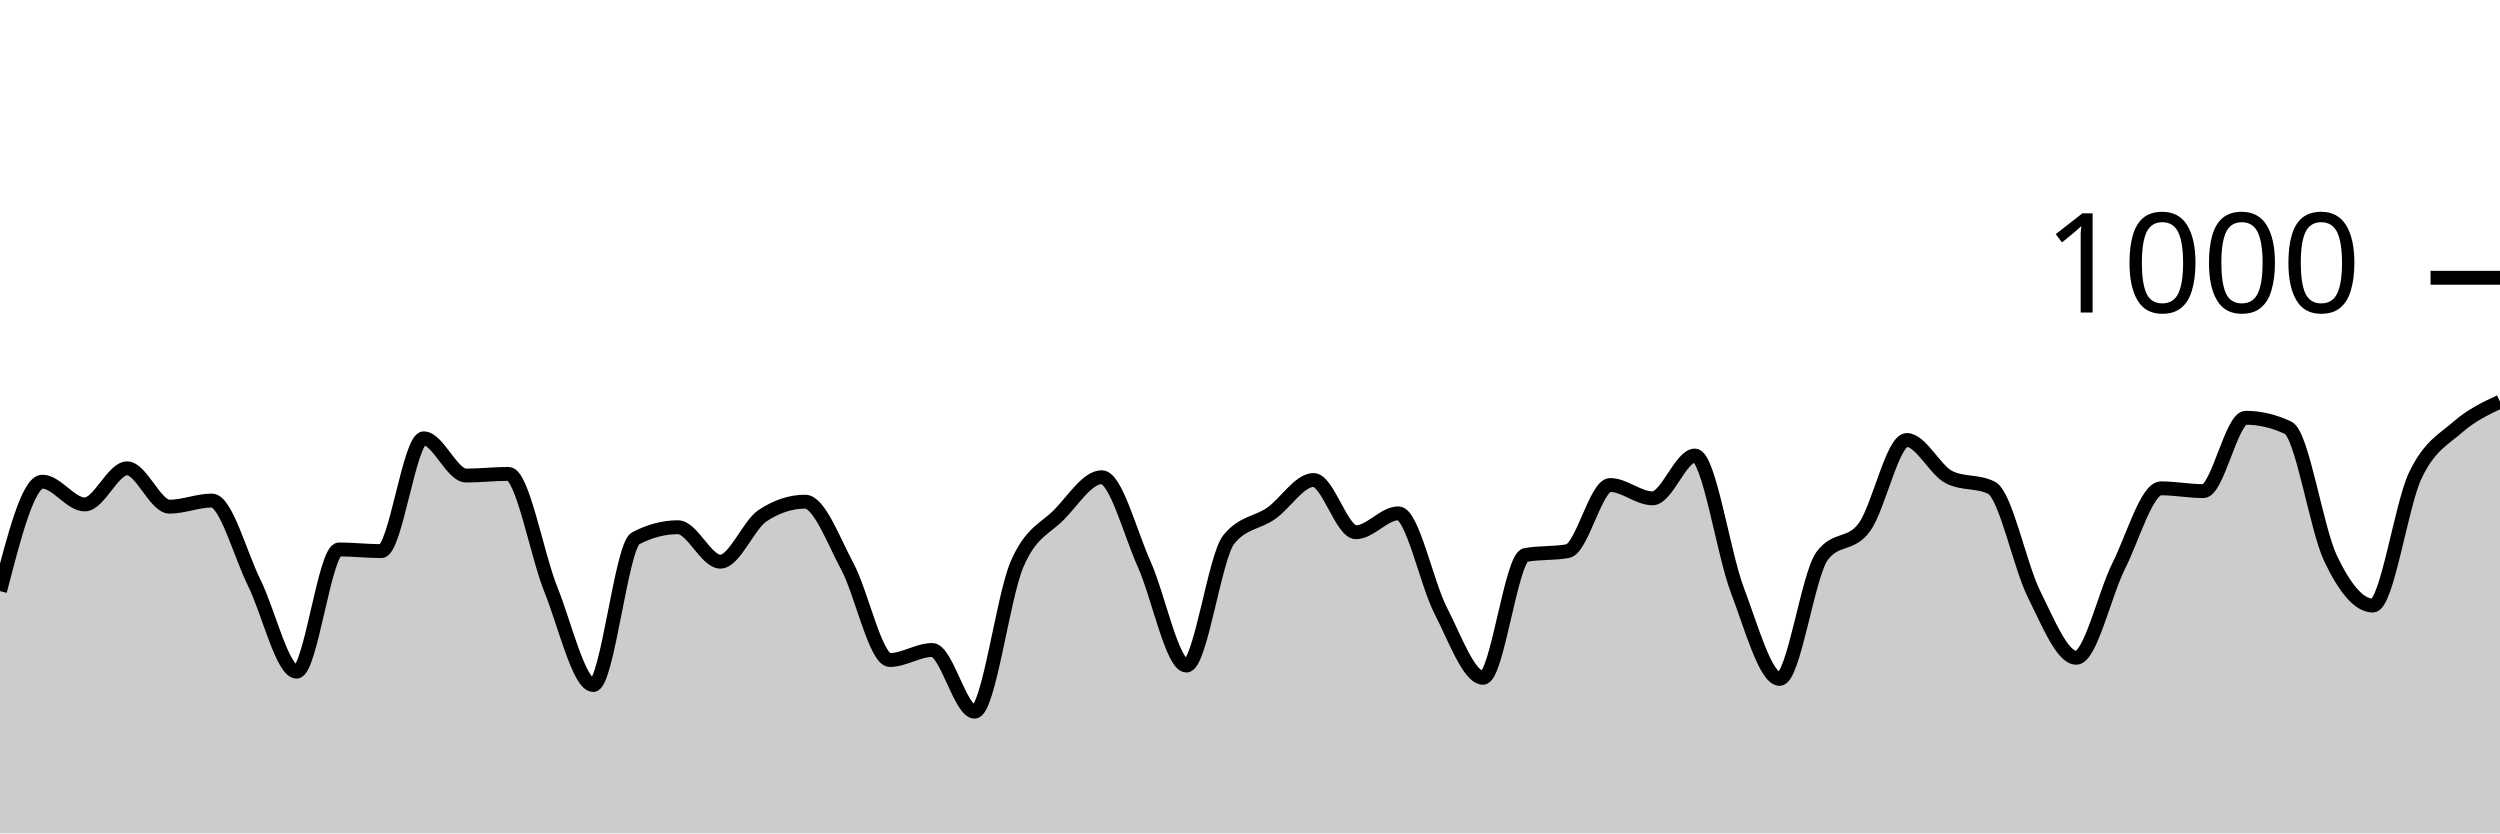
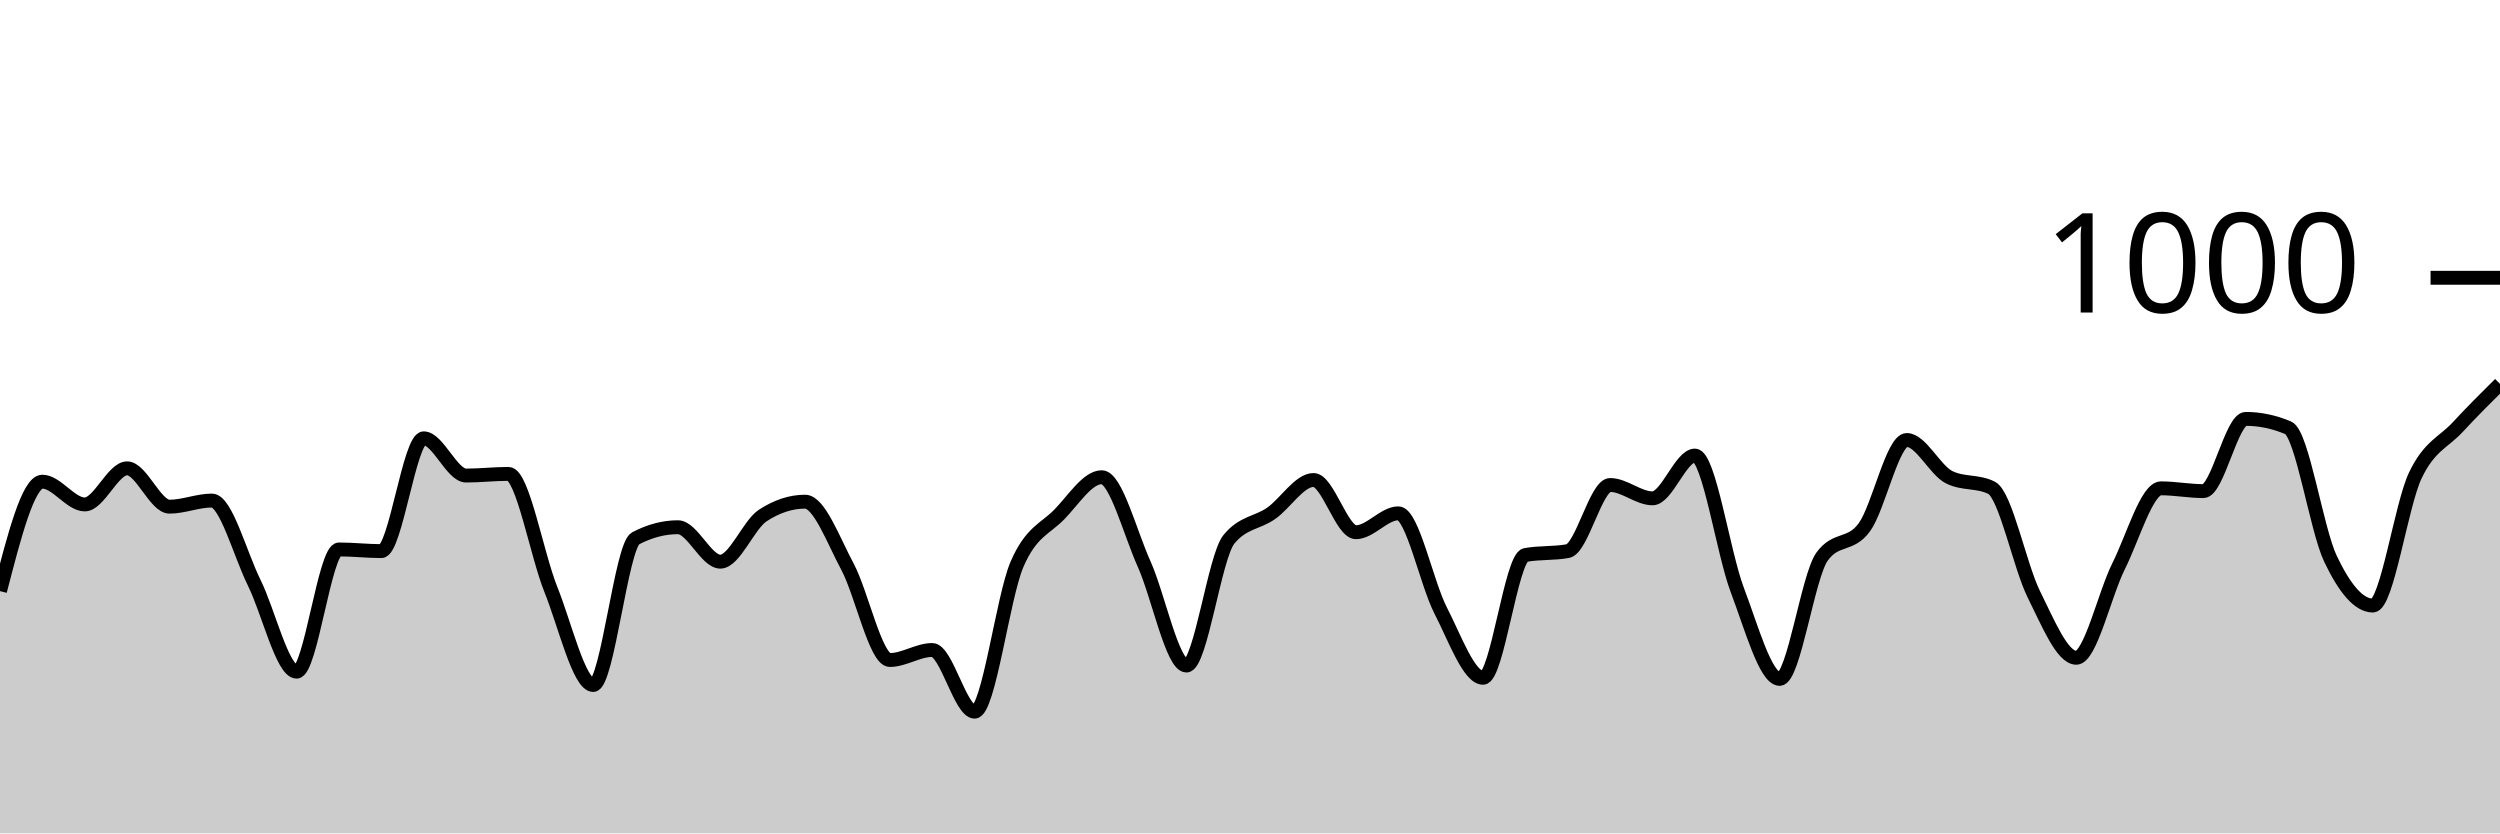
<svg xmlns="http://www.w3.org/2000/svg" viewBox="0 0 180 60">
  <g transform="translate(0,20)">
-     <path class="area" fill="rgba(0, 0, 0, 0.2)" d="M0,22.56C1.017,18.62,2.034,14.68,3.051,14.68C4.068,14.68,5.085,16.32,6.102,16.32C7.119,16.32,8.136,13.72,9.153,13.72C10.169,13.72,11.186,16.48,12.203,16.48C13.22,16.48,14.237,16.04,15.254,16.04C16.271,16.04,17.288,19.907,18.305,21.96C19.322,24.013,20.339,28.36,21.356,28.36C22.373,28.36,23.39,19.56,24.407,19.56C25.424,19.56,26.441,19.68,27.458,19.68C28.475,19.68,29.492,11.56,30.508,11.56C31.525,11.56,32.542,14.24,33.559,14.24C34.576,14.24,35.593,14.12,36.61,14.12C37.627,14.12,38.644,19.907,39.661,22.44C40.678,24.973,41.695,29.32,42.712,29.32C43.729,29.32,44.746,19.293,45.763,18.76C46.78,18.227,47.797,17.96,48.814,17.96C49.831,17.96,50.847,20.44,51.864,20.44C52.881,20.44,53.898,17.787,54.915,17.12C55.932,16.453,56.949,16.12,57.966,16.12C58.983,16.12,60,18.9,61.017,20.8C62.034,22.7,63.051,27.52,64.068,27.52C65.085,27.52,66.102,26.8,67.119,26.8C68.136,26.8,69.153,31.24,70.169,31.24C71.186,31.24,72.203,23.007,73.22,20.64C74.237,18.273,75.254,18.087,76.271,17.04C77.288,15.993,78.305,14.36,79.322,14.36C80.339,14.36,81.356,18.34,82.373,20.6C83.39,22.86,84.407,27.92,85.424,27.92C86.441,27.92,87.458,20.093,88.475,18.84C89.492,17.587,90.508,17.673,91.525,16.96C92.542,16.247,93.559,14.56,94.576,14.56C95.593,14.56,96.61,18.32,97.627,18.32C98.644,18.32,99.661,16.96,100.678,16.96C101.695,16.96,102.712,21.987,103.729,23.96C104.746,25.933,105.763,28.8,106.78,28.8C107.797,28.8,108.814,20.147,109.831,19.96C110.847,19.773,111.864,19.867,112.881,19.68C113.898,19.493,114.915,14.92,115.932,14.92C116.949,14.92,117.966,15.88,118.983,15.88C120,15.88,121.017,12.8,122.034,12.8C123.051,12.8,124.068,19.8,125.085,22.48C126.102,25.16,127.119,28.88,128.136,28.88C129.153,28.88,130.169,21.427,131.186,20.04C132.203,18.653,133.22,19.347,134.237,17.96C135.254,16.573,136.271,11.68,137.288,11.68C138.305,11.68,139.322,13.853,140.339,14.36C141.356,14.867,142.373,14.613,143.39,15.12C144.407,15.627,145.424,20.72,146.441,22.76C147.458,24.8,148.475,27.36,149.492,27.36C150.508,27.36,151.525,22.793,152.542,20.76C153.559,18.727,154.576,15.16,155.593,15.16C156.61,15.16,157.627,15.36,158.644,15.36C159.661,15.36,160.678,10.08,161.695,10.08C162.712,10.08,163.729,10.32,164.746,10.8C165.763,11.28,166.78,18.067,167.797,20.2C168.814,22.333,169.831,23.6,170.847,23.6C171.864,23.6,172.881,16.38,173.898,14.24C174.915,12.1,175.932,11.647,176.949,10.76C177.966,9.873,178.983,9.397,180,8.92L180,40C178.983,40,177.966,40,176.949,40C175.932,40,174.915,40,173.898,40C172.881,40,171.864,40,170.847,40C169.831,40,168.814,40,167.797,40C166.78,40,165.763,40,164.746,40C163.729,40,162.712,40,161.695,40C160.678,40,159.661,40,158.644,40C157.627,40,156.61,40,155.593,40C154.576,40,153.559,40,152.542,40C151.525,40,150.508,40,149.492,40C148.475,40,147.458,40,146.441,40C145.424,40,144.407,40,143.39,40C142.373,40,141.356,40,140.339,40C139.322,40,138.305,40,137.288,40C136.271,40,135.254,40,134.237,40C133.22,40,132.203,40,131.186,40C130.169,40,129.153,40,128.136,40C127.119,40,126.102,40,125.085,40C124.068,40,123.051,40,122.034,40C121.017,40,120,40,118.983,40C117.966,40,116.949,40,115.932,40C114.915,40,113.898,40,112.881,40C111.864,40,110.847,40,109.831,40C108.814,40,107.797,40,106.78,40C105.763,40,104.746,40,103.729,40C102.712,40,101.695,40,100.678,40C99.661,40,98.644,40,97.627,40C96.61,40,95.593,40,94.576,40C93.559,40,92.542,40,91.525,40C90.508,40,89.492,40,88.475,40C87.458,40,86.441,40,85.424,40C84.407,40,83.39,40,82.373,40C81.356,40,80.339,40,79.322,40C78.305,40,77.288,40,76.271,40C75.254,40,74.237,40,73.22,40C72.203,40,71.186,40,70.169,40C69.153,40,68.136,40,67.119,40C66.102,40,65.085,40,64.068,40C63.051,40,62.034,40,61.017,40C60,40,58.983,40,57.966,40C56.949,40,55.932,40,54.915,40C53.898,40,52.881,40,51.864,40C50.847,40,49.831,40,48.814,40C47.797,40,46.78,40,45.763,40C44.746,40,43.729,40,42.712,40C41.695,40,40.678,40,39.661,40C38.644,40,37.627,40,36.61,40C35.593,40,34.576,40,33.559,40C32.542,40,31.525,40,30.508,40C29.492,40,28.475,40,27.458,40C26.441,40,25.424,40,24.407,40C23.39,40,22.373,40,21.356,40C20.339,40,19.322,40,18.305,40C17.288,40,16.271,40,15.254,40C14.237,40,13.22,40,12.203,40C11.186,40,10.169,40,9.153,40C8.136,40,7.119,40,6.102,40C5.085,40,4.068,40,3.051,40C2.034,40,1.017,40,0,40Z" />
-     <path class="line" stroke="black" fill="none" d="M0,22.56C1.017,18.62,2.034,14.68,3.051,14.68C4.068,14.68,5.085,16.32,6.102,16.32C7.119,16.32,8.136,13.72,9.153,13.72C10.169,13.72,11.186,16.48,12.203,16.48C13.22,16.48,14.237,16.04,15.254,16.04C16.271,16.04,17.288,19.907,18.305,21.96C19.322,24.013,20.339,28.36,21.356,28.36C22.373,28.36,23.39,19.56,24.407,19.56C25.424,19.56,26.441,19.68,27.458,19.68C28.475,19.68,29.492,11.56,30.508,11.56C31.525,11.56,32.542,14.24,33.559,14.24C34.576,14.24,35.593,14.12,36.61,14.12C37.627,14.12,38.644,19.907,39.661,22.44C40.678,24.973,41.695,29.32,42.712,29.32C43.729,29.32,44.746,19.293,45.763,18.76C46.78,18.227,47.797,17.96,48.814,17.96C49.831,17.96,50.847,20.44,51.864,20.44C52.881,20.44,53.898,17.787,54.915,17.12C55.932,16.453,56.949,16.12,57.966,16.12C58.983,16.12,60,18.9,61.017,20.8C62.034,22.7,63.051,27.52,64.068,27.52C65.085,27.52,66.102,26.8,67.119,26.8C68.136,26.8,69.153,31.24,70.169,31.24C71.186,31.24,72.203,23.007,73.22,20.64C74.237,18.273,75.254,18.087,76.271,17.04C77.288,15.993,78.305,14.36,79.322,14.36C80.339,14.36,81.356,18.34,82.373,20.6C83.39,22.86,84.407,27.92,85.424,27.92C86.441,27.92,87.458,20.093,88.475,18.84C89.492,17.587,90.508,17.673,91.525,16.96C92.542,16.247,93.559,14.56,94.576,14.56C95.593,14.56,96.61,18.32,97.627,18.32C98.644,18.32,99.661,16.96,100.678,16.96C101.695,16.96,102.712,21.987,103.729,23.96C104.746,25.933,105.763,28.8,106.78,28.8C107.797,28.8,108.814,20.147,109.831,19.96C110.847,19.773,111.864,19.867,112.881,19.68C113.898,19.493,114.915,14.92,115.932,14.92C116.949,14.92,117.966,15.88,118.983,15.88C120,15.88,121.017,12.8,122.034,12.8C123.051,12.8,124.068,19.8,125.085,22.48C126.102,25.16,127.119,28.88,128.136,28.88C129.153,28.88,130.169,21.427,131.186,20.04C132.203,18.653,133.22,19.347,134.237,17.96C135.254,16.573,136.271,11.68,137.288,11.68C138.305,11.68,139.322,13.853,140.339,14.36C141.356,14.867,142.373,14.613,143.39,15.12C144.407,15.627,145.424,20.72,146.441,22.76C147.458,24.8,148.475,27.36,149.492,27.36C150.508,27.36,151.525,22.793,152.542,20.76C153.559,18.727,154.576,15.16,155.593,15.16C156.61,15.16,157.627,15.36,158.644,15.36C159.661,15.36,160.678,10.08,161.695,10.08C162.712,10.08,163.729,10.32,164.746,10.8C165.763,11.28,166.78,18.067,167.797,20.2C168.814,22.333,169.831,23.6,170.847,23.6C171.864,23.6,172.881,16.38,173.898,14.24C174.915,12.1,175.932,11.647,176.949,10.76C177.966,9.873,178.983,9.397,180,8.92" />
+     <path class="area" fill="rgba(0, 0, 0, 0.2)" d="M0,22.56C1.017,18.62,2.034,14.68,3.051,14.68C4.068,14.68,5.085,16.32,6.102,16.32C7.119,16.32,8.136,13.72,9.153,13.72C10.169,13.72,11.186,16.48,12.203,16.48C13.22,16.48,14.237,16.04,15.254,16.04C16.271,16.04,17.288,19.907,18.305,21.96C19.322,24.013,20.339,28.36,21.356,28.36C22.373,28.36,23.39,19.56,24.407,19.56C25.424,19.56,26.441,19.68,27.458,19.68C28.475,19.68,29.492,11.56,30.508,11.56C31.525,11.56,32.542,14.24,33.559,14.24C34.576,14.24,35.593,14.12,36.61,14.12C37.627,14.12,38.644,19.907,39.661,22.44C40.678,24.973,41.695,29.32,42.712,29.32C43.729,29.32,44.746,19.293,45.763,18.76C46.78,18.227,47.797,17.96,48.814,17.96C49.831,17.96,50.847,20.44,51.864,20.44C52.881,20.44,53.898,17.787,54.915,17.12C55.932,16.453,56.949,16.12,57.966,16.12C58.983,16.12,60,18.9,61.017,20.8C62.034,22.7,63.051,27.52,64.068,27.52C65.085,27.52,66.102,26.8,67.119,26.8C68.136,26.8,69.153,31.24,70.169,31.24C71.186,31.24,72.203,23.007,73.22,20.64C74.237,18.273,75.254,18.087,76.271,17.04C77.288,15.993,78.305,14.36,79.322,14.36C80.339,14.36,81.356,18.34,82.373,20.6C83.39,22.86,84.407,27.92,85.424,27.92C86.441,27.92,87.458,20.093,88.475,18.84C89.492,17.587,90.508,17.673,91.525,16.96C92.542,16.247,93.559,14.56,94.576,14.56C95.593,14.56,96.61,18.32,97.627,18.32C98.644,18.32,99.661,16.96,100.678,16.96C101.695,16.96,102.712,21.987,103.729,23.96C104.746,25.933,105.763,28.8,106.78,28.8C107.797,28.8,108.814,20.147,109.831,19.96C110.847,19.773,111.864,19.867,112.881,19.68C113.898,19.493,114.915,14.92,115.932,14.92C116.949,14.92,117.966,15.88,118.983,15.88C120,15.88,121.017,12.8,122.034,12.8C123.051,12.8,124.068,19.8,125.085,22.48C126.102,25.16,127.119,28.88,128.136,28.88C129.153,28.88,130.169,21.493,131.186,20.08C132.203,18.667,133.22,19.36,134.237,17.96C135.254,16.56,136.271,11.68,137.288,11.68C138.305,11.68,139.322,13.853,140.339,14.36C141.356,14.867,142.373,14.613,143.39,15.12C144.407,15.627,145.424,20.76,146.441,22.8C147.458,24.84,148.475,27.36,149.492,27.36C150.508,27.36,151.525,22.793,152.542,20.76C153.559,18.727,154.576,15.16,155.593,15.16C156.61,15.16,157.627,15.36,158.644,15.36C159.661,15.36,160.678,10.16,161.695,10.16C162.712,10.16,163.729,10.373,164.746,10.8C165.763,11.227,166.78,18.107,167.797,20.24C168.814,22.373,169.831,23.6,170.847,23.6C171.864,23.6,172.881,16.38,173.898,14.24C174.915,12.1,175.932,11.86,176.949,10.76C177.966,9.66,178.983,8.65,180,7.64L180,40C178.983,40,177.966,40,176.949,40C175.932,40,174.915,40,173.898,40C172.881,40,171.864,40,170.847,40C169.831,40,168.814,40,167.797,40C166.78,40,165.763,40,164.746,40C163.729,40,162.712,40,161.695,40C160.678,40,159.661,40,158.644,40C157.627,40,156.61,40,155.593,40C154.576,40,153.559,40,152.542,40C151.525,40,150.508,40,149.492,40C148.475,40,147.458,40,146.441,40C145.424,40,144.407,40,143.39,40C142.373,40,141.356,40,140.339,40C139.322,40,138.305,40,137.288,40C136.271,40,135.254,40,134.237,40C133.22,40,132.203,40,131.186,40C130.169,40,129.153,40,128.136,40C127.119,40,126.102,40,125.085,40C124.068,40,123.051,40,122.034,40C121.017,40,120,40,118.983,40C117.966,40,116.949,40,115.932,40C114.915,40,113.898,40,112.881,40C111.864,40,110.847,40,109.831,40C108.814,40,107.797,40,106.78,40C105.763,40,104.746,40,103.729,40C102.712,40,101.695,40,100.678,40C99.661,40,98.644,40,97.627,40C96.61,40,95.593,40,94.576,40C93.559,40,92.542,40,91.525,40C90.508,40,89.492,40,88.475,40C87.458,40,86.441,40,85.424,40C84.407,40,83.39,40,82.373,40C81.356,40,80.339,40,79.322,40C78.305,40,77.288,40,76.271,40C75.254,40,74.237,40,73.22,40C72.203,40,71.186,40,70.169,40C69.153,40,68.136,40,67.119,40C66.102,40,65.085,40,64.068,40C63.051,40,62.034,40,61.017,40C60,40,58.983,40,57.966,40C56.949,40,55.932,40,54.915,40C53.898,40,52.881,40,51.864,40C50.847,40,49.831,40,48.814,40C47.797,40,46.78,40,45.763,40C44.746,40,43.729,40,42.712,40C41.695,40,40.678,40,39.661,40C38.644,40,37.627,40,36.61,40C35.593,40,34.576,40,33.559,40C32.542,40,31.525,40,30.508,40C29.492,40,28.475,40,27.458,40C26.441,40,25.424,40,24.407,40C23.39,40,22.373,40,21.356,40C20.339,40,19.322,40,18.305,40C17.288,40,16.271,40,15.254,40C14.237,40,13.22,40,12.203,40C11.186,40,10.169,40,9.153,40C8.136,40,7.119,40,6.102,40C5.085,40,4.068,40,3.051,40C2.034,40,1.017,40,0,40Z" />
+     <path class="line" stroke="black" fill="none" d="M0,22.56C1.017,18.62,2.034,14.68,3.051,14.68C4.068,14.68,5.085,16.32,6.102,16.32C7.119,16.32,8.136,13.72,9.153,13.72C10.169,13.72,11.186,16.48,12.203,16.48C13.22,16.48,14.237,16.04,15.254,16.04C16.271,16.04,17.288,19.907,18.305,21.96C19.322,24.013,20.339,28.36,21.356,28.36C22.373,28.36,23.39,19.56,24.407,19.56C25.424,19.56,26.441,19.68,27.458,19.68C28.475,19.68,29.492,11.56,30.508,11.56C31.525,11.56,32.542,14.24,33.559,14.24C34.576,14.24,35.593,14.12,36.61,14.12C37.627,14.12,38.644,19.907,39.661,22.44C40.678,24.973,41.695,29.32,42.712,29.32C43.729,29.32,44.746,19.293,45.763,18.76C46.78,18.227,47.797,17.96,48.814,17.96C49.831,17.96,50.847,20.44,51.864,20.44C52.881,20.44,53.898,17.787,54.915,17.12C55.932,16.453,56.949,16.12,57.966,16.12C58.983,16.12,60,18.9,61.017,20.8C62.034,22.7,63.051,27.52,64.068,27.52C65.085,27.52,66.102,26.8,67.119,26.8C68.136,26.8,69.153,31.24,70.169,31.24C71.186,31.24,72.203,23.007,73.22,20.64C74.237,18.273,75.254,18.087,76.271,17.04C77.288,15.993,78.305,14.36,79.322,14.36C80.339,14.36,81.356,18.34,82.373,20.6C83.39,22.86,84.407,27.92,85.424,27.92C86.441,27.92,87.458,20.093,88.475,18.84C89.492,17.587,90.508,17.673,91.525,16.96C92.542,16.247,93.559,14.56,94.576,14.56C95.593,14.56,96.61,18.32,97.627,18.32C98.644,18.32,99.661,16.96,100.678,16.96C101.695,16.96,102.712,21.987,103.729,23.96C104.746,25.933,105.763,28.8,106.78,28.8C107.797,28.8,108.814,20.147,109.831,19.96C110.847,19.773,111.864,19.867,112.881,19.68C113.898,19.493,114.915,14.92,115.932,14.92C116.949,14.92,117.966,15.88,118.983,15.88C120,15.88,121.017,12.8,122.034,12.8C123.051,12.8,124.068,19.8,125.085,22.48C126.102,25.16,127.119,28.88,128.136,28.88C129.153,28.88,130.169,21.493,131.186,20.08C132.203,18.667,133.22,19.36,134.237,17.96C135.254,16.56,136.271,11.68,137.288,11.68C138.305,11.68,139.322,13.853,140.339,14.36C141.356,14.867,142.373,14.613,143.39,15.12C144.407,15.627,145.424,20.76,146.441,22.8C147.458,24.84,148.475,27.36,149.492,27.36C150.508,27.36,151.525,22.793,152.542,20.76C153.559,18.727,154.576,15.16,155.593,15.16C156.61,15.16,157.627,15.36,158.644,15.36C159.661,15.36,160.678,10.16,161.695,10.16C162.712,10.16,163.729,10.373,164.746,10.8C165.763,11.227,166.78,18.107,167.797,20.24C168.814,22.373,169.831,23.6,170.847,23.6C171.864,23.6,172.881,16.38,173.898,14.24C174.915,12.1,175.932,11.86,176.949,10.76C177.966,9.66,178.983,8.65,180,7.64" />
    <path class="axis-ceiling" stroke-width="1" stroke="black" fill="none" d="M175,0L180,0" />
    <text class="axis-ceiling-label" font-family="sans-serif" text-anchor="end" font-size="10px" x="170" y="2.5">1000</text>
  </g>
</svg>
